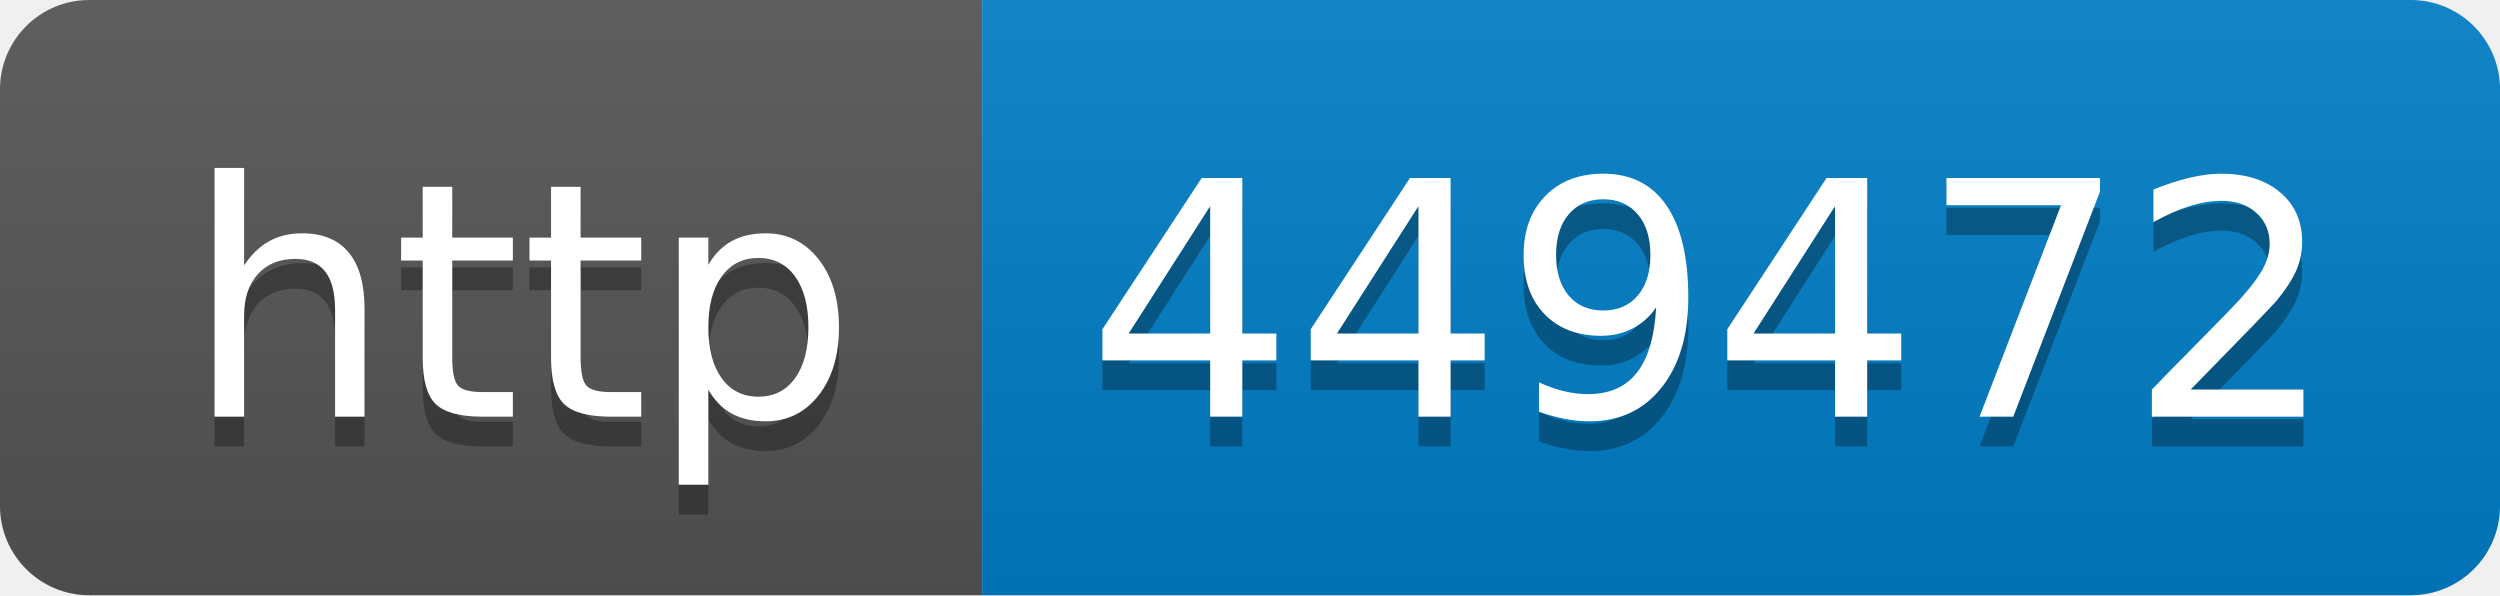
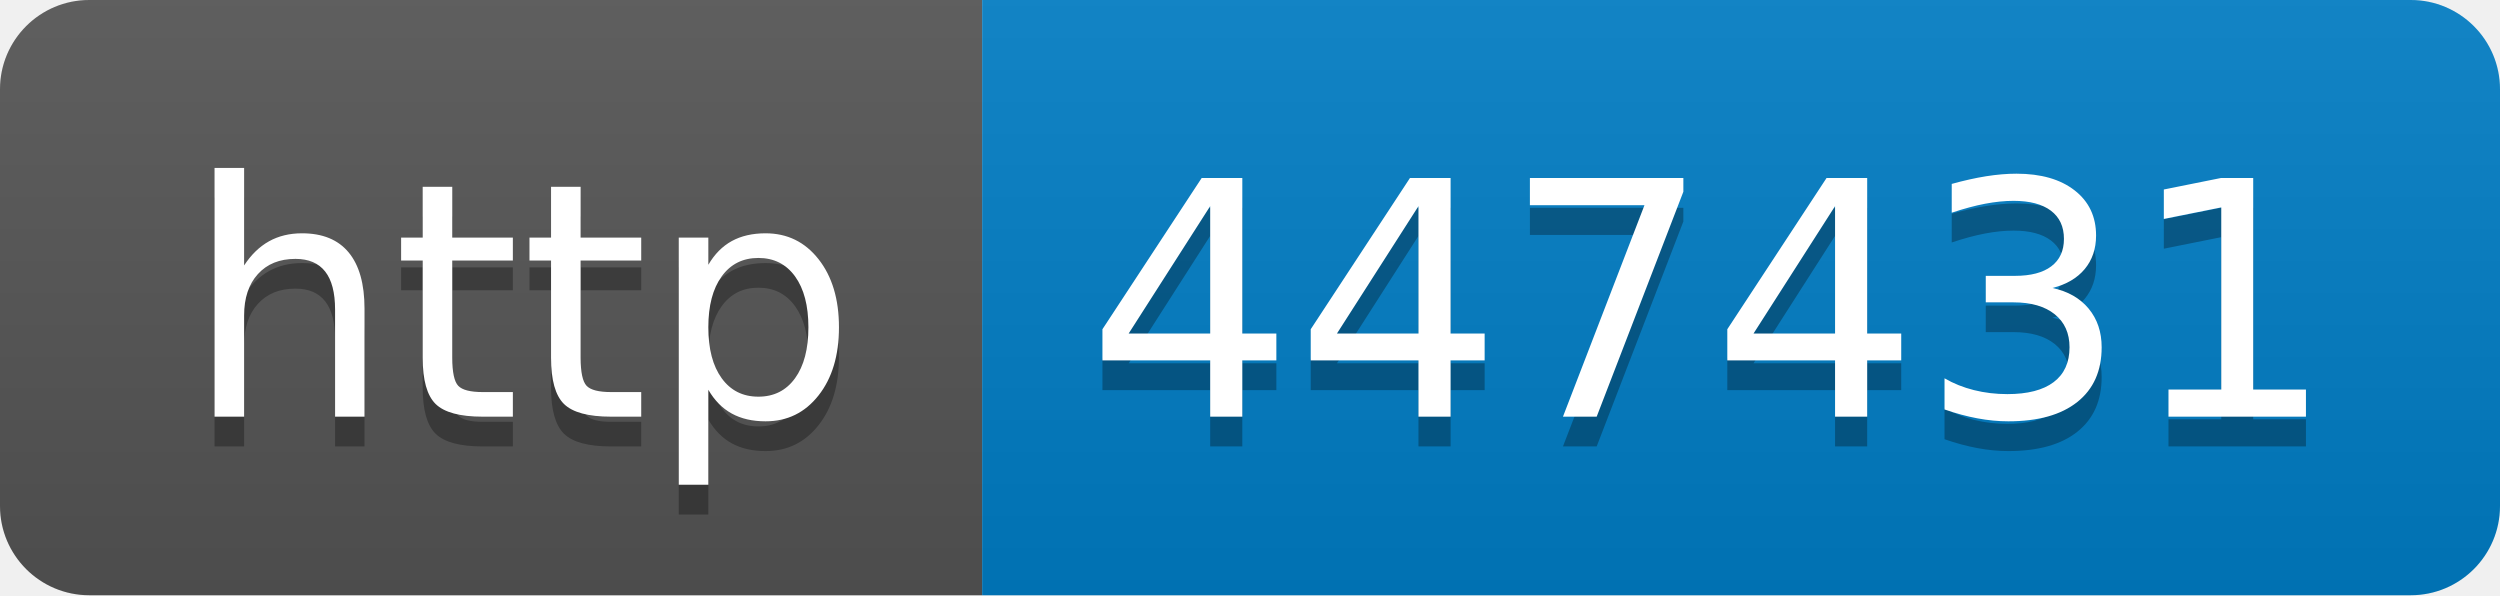
- <svg xmlns="http://www.w3.org/2000/svg" width="84" height="20" role="img" aria-label="http: 449472">
+ <svg xmlns="http://www.w3.org/2000/svg" width="84" height="20" role="img" aria-label="http: 447431">
  <linearGradient id="s" x2="0" y2="100%">
    <stop offset="0" stop-color="#bbb" stop-opacity=".1" />
    <stop offset="1" stop-opacity=".1" />
  </linearGradient>
  <clipPath id="r">
    <rect width="84" height="20" rx="3" fill="#fff" />
  </clipPath>
  <g clip-path="url(#r)">
    <rect width="33" height="20" fill="#555" />
    <rect x="33" width="51" height="20" fill="#007ec6" />
    <rect width="84" height="20" fill="url(#s)" />
  </g>
  <g fill="#fff" text-anchor="middle" font-family="Verdana,Geneva,DejaVu Sans,sans-serif" text-rendering="geometricPrecision" font-size="110">
    <text aria-hidden="true" x="175" y="150" fill="#010101" fill-opacity=".3" transform="scale(.1)" textLength="230">http</text>
    <text x="175" y="140" transform="scale(.1)" fill="#fff" textLength="230">http</text>
-     <text aria-hidden="true" x="575" y="150" fill="#010101" fill-opacity=".3" transform="scale(.1)" textLength="410">449472</text>
-     <text x="575" y="140" transform="scale(.1)" fill="#fff" textLength="410">449472</text>
+     <text aria-hidden="true" x="575" y="150" fill="#010101" fill-opacity=".3" transform="scale(.1)" textLength="410">447431</text>
+     <text x="575" y="140" transform="scale(.1)" fill="#fff" textLength="410">447431</text>
  </g>
</svg>
